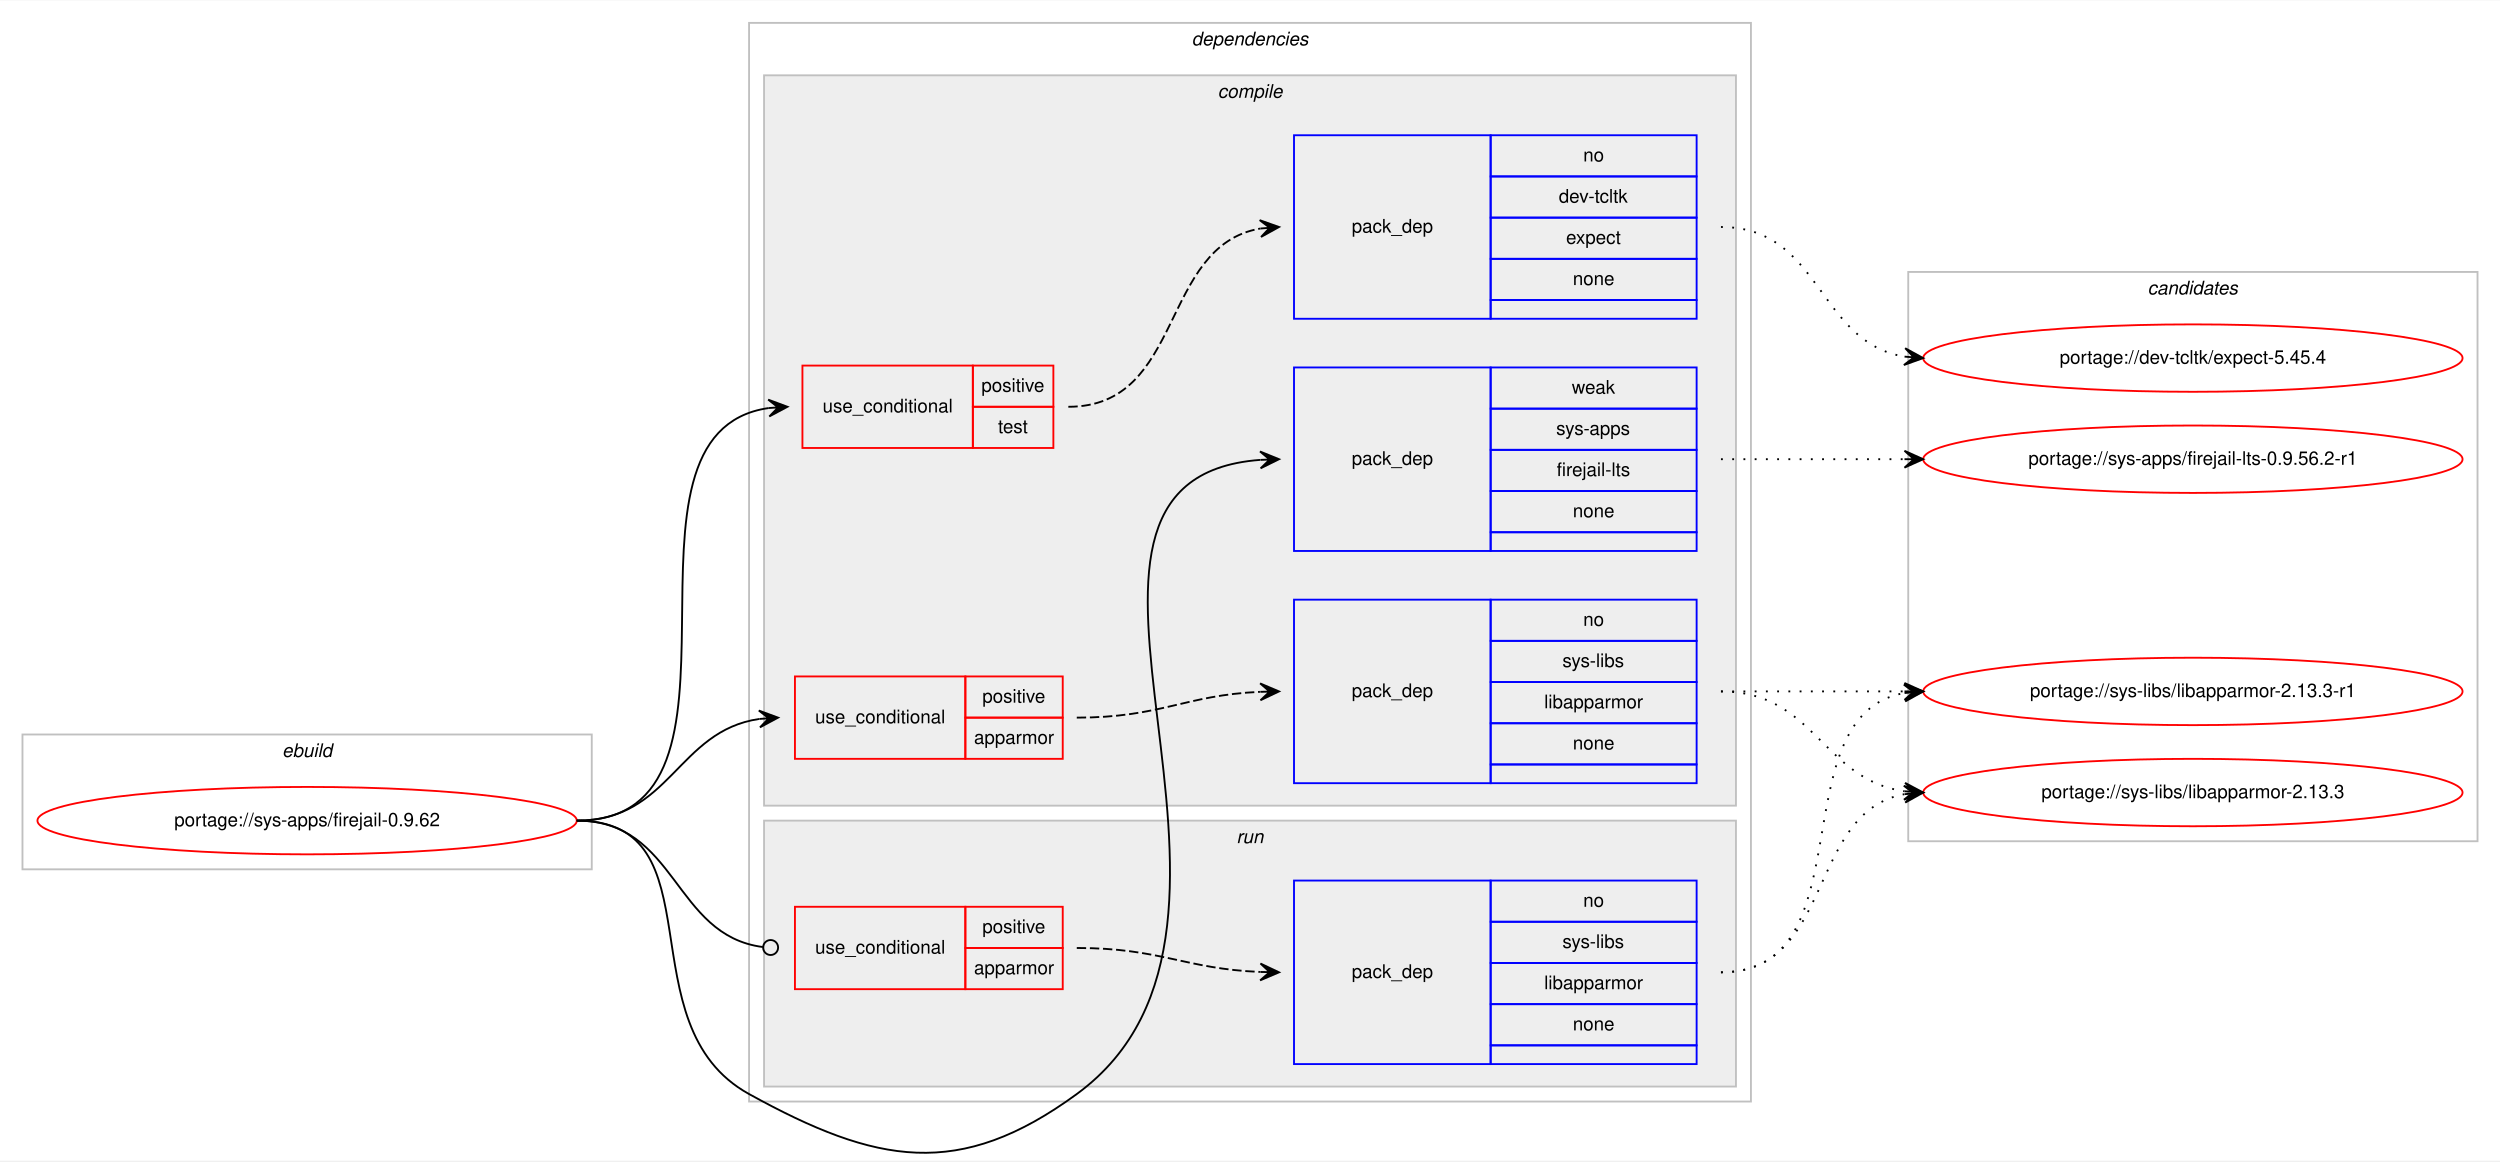
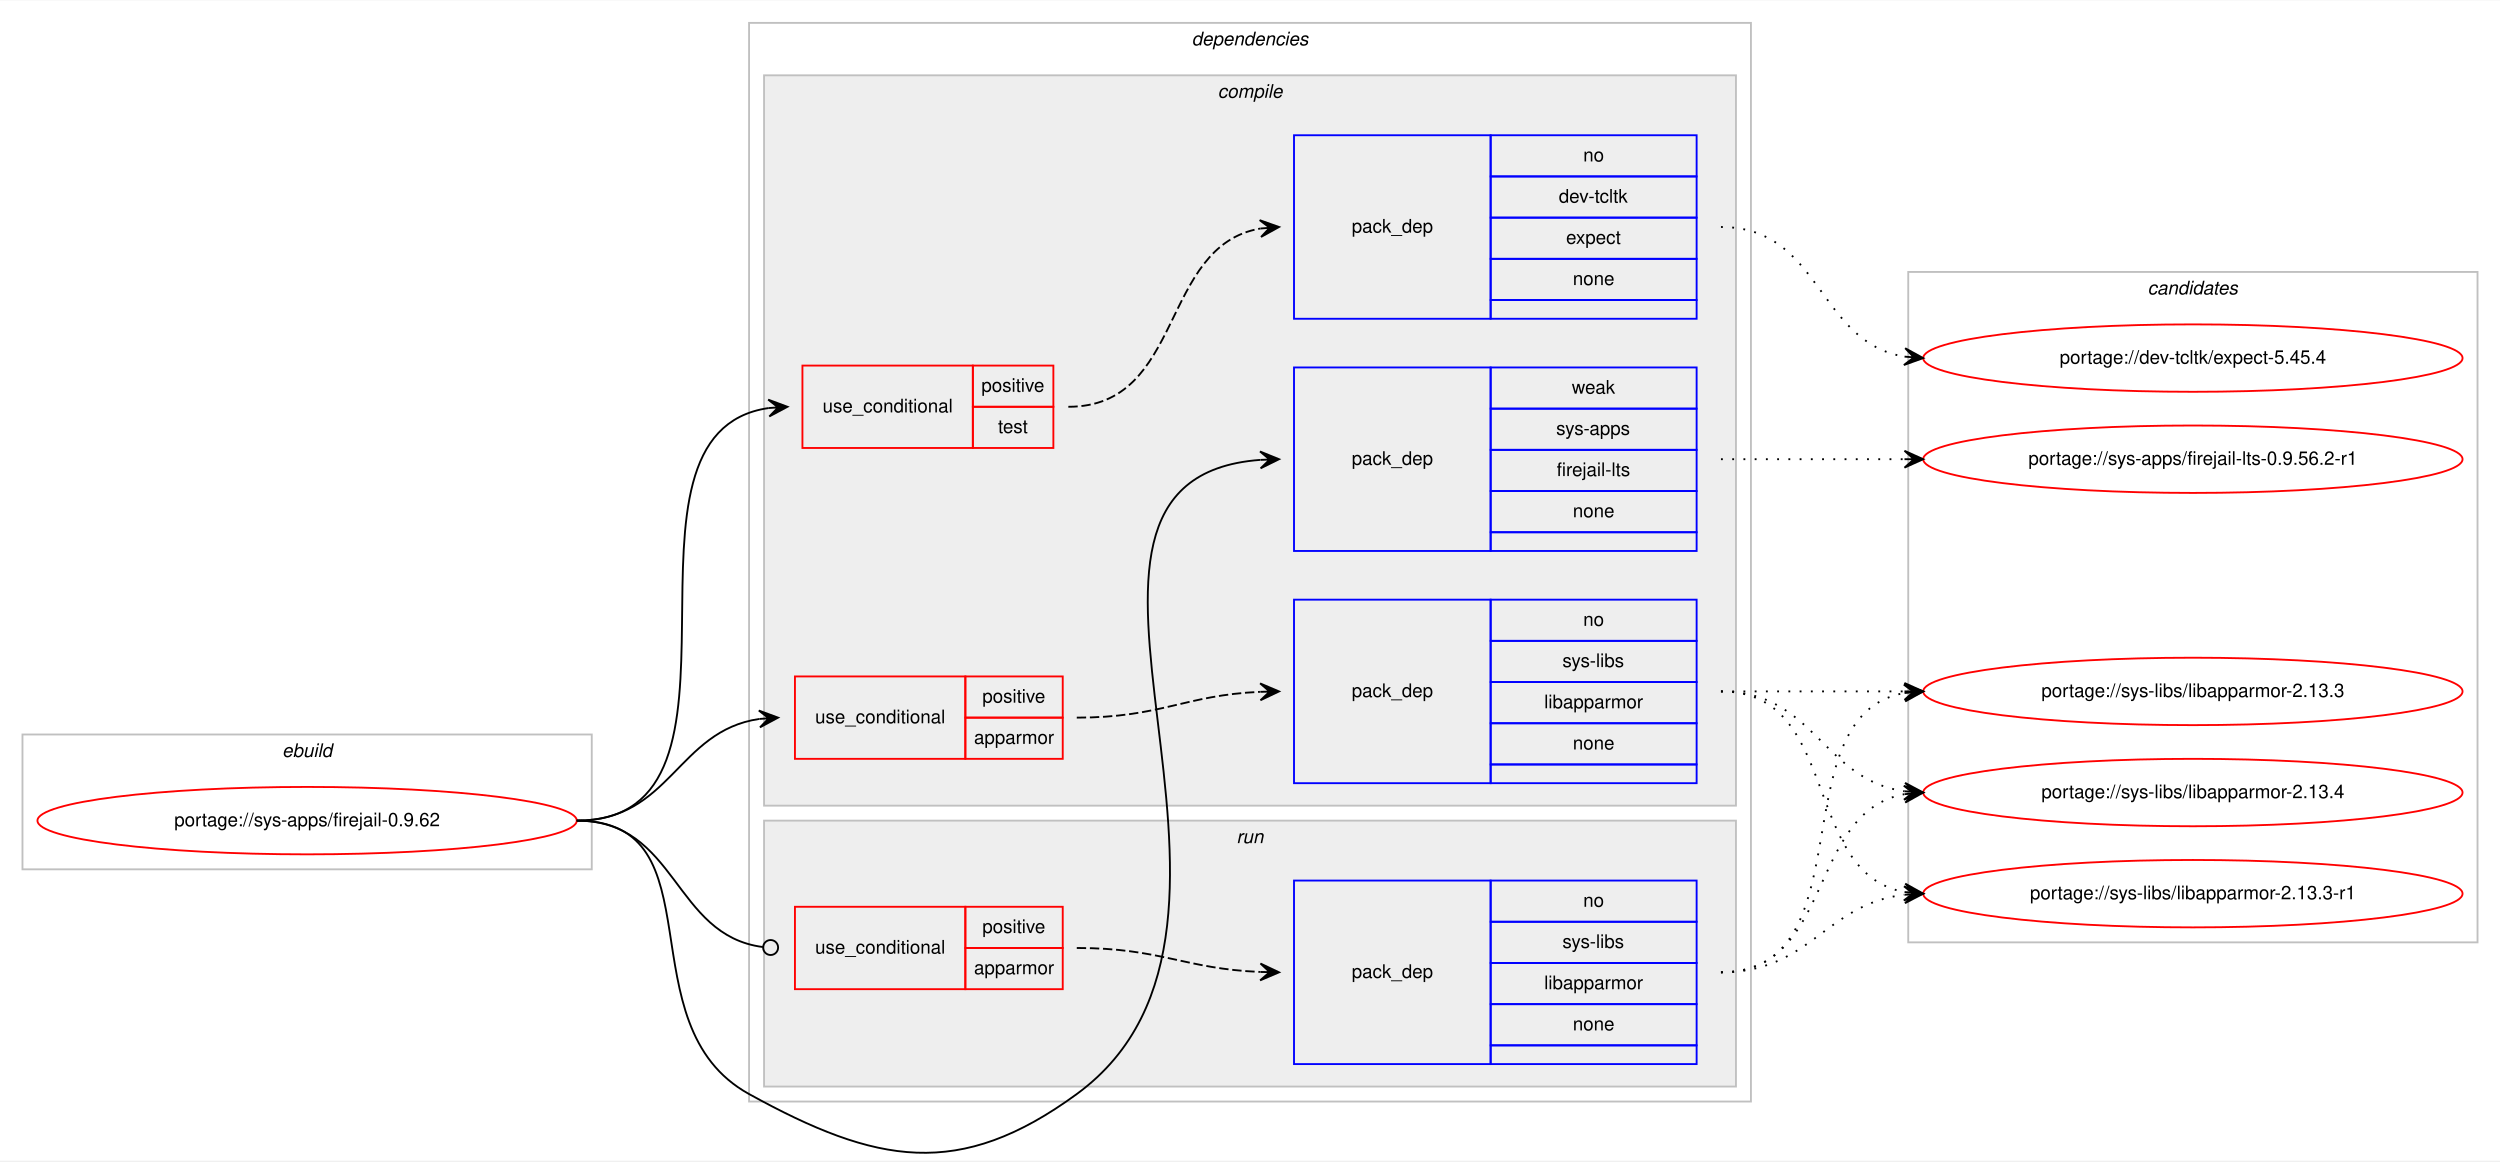
<svg xmlns="http://www.w3.org/2000/svg" xmlns:xlink="http://www.w3.org/1999/xlink" width="1335pt" height="620pt" viewBox="0.00 0.00 1335.00 619.56">
  <g id="graph0" class="graph" transform="scale(1 1) rotate(0) translate(4 615.5634)">
    <polygon fill="#ffffff" stroke="transparent" points="-4,4 -4,-615.563 1331,-615.563 1331,4 -4,4" />
    <g id="clust1" class="cluster">
      <polygon fill="none" stroke="#c0c0c0" points="8,-151.563 8,-223.563 312,-223.563 312,-151.563 8,-151.563" />
      <text text-anchor="start" x="146.663" y="-211.563" font-family="Helvetica,sans-Serif" font-style="italic" font-size="10.00" fill="#000000">ebuild</text>
    </g>
    <g id="clust2" class="cluster">
      <polygon fill="none" stroke="#c0c0c0" points="396,-27.563 396,-603.563 931,-603.563 931,-27.563 396,-27.563" />
      <text text-anchor="start" x="632.375" y="-591.563" font-family="Helvetica,sans-Serif" font-style="italic" font-size="10.00" fill="#000000">dependencies</text>
    </g>
    <g id="clust3" class="cluster">
      <polygon fill="#eeeeee" stroke="#c0c0c0" points="404,-185.563 404,-575.563 923,-575.563 923,-185.563 404,-185.563" />
      <text text-anchor="start" x="646.278" y="-563.563" font-family="Helvetica,sans-Serif" font-style="italic" font-size="10.00" fill="#000000">compile</text>
    </g>
    <g id="clust10" class="cluster">
      <polygon fill="#eeeeee" stroke="#c0c0c0" points="404,-35.563 404,-177.563 923,-177.563 923,-35.563 404,-35.563" />
      <text text-anchor="start" x="656.277" y="-165.563" font-family="Helvetica,sans-Serif" font-style="italic" font-size="10.00" fill="#000000">run</text>
    </g>
    <g id="clust13" class="cluster">
-       <polygon fill="none" stroke="#c0c0c0" points="1015,-166.563 1015,-470.563 1319,-470.563 1319,-166.563 1015,-166.563" />
+       <polygon fill="none" stroke="#c0c0c0" points="1015,-112.563 1015,-470.563 1319,-470.563 1319,-112.563 1015,-112.563" />
      <text text-anchor="start" x="1142.824" y="-458.563" font-family="Helvetica,sans-Serif" font-style="italic" font-size="10.00" fill="#000000">candidates</text>
    </g>
    <g id="node1" class="node">
      <g id="a_node1">
        <a xlink:href="../sys-apps/firejail-0.9.62.svg" xlink:title="portage://sys-apps/firejail-0.9.62">
          <ellipse fill="none" stroke="#ff0000" cx="160" cy="-177.563" rx="144" ry="18" />
          <text text-anchor="middle" x="160" y="-174.563" font-family="Helvetica,sans-Serif" font-size="10.00" fill="#000000">portage://sys-apps/firejail-0.9.62</text>
        </a>
      </g>
    </g>
    <g id="node2" class="node">
      <polygon fill="none" stroke="#ff0000" points="420.5,-210.563 420.5,-254.563 511.5,-254.563 511.5,-210.563 420.5,-210.563" />
      <text text-anchor="start" x="431.267" y="-229.563" font-family="Helvetica,sans-Serif" font-size="10.00" fill="#000000">use_conditional</text>
      <polygon fill="none" stroke="#ff0000" points="511.5,-232.563 511.5,-254.563 563.5,-254.563 563.5,-232.563 511.5,-232.563" />
      <text text-anchor="start" x="520.553" y="-240.563" font-family="Helvetica,sans-Serif" font-size="10.00" fill="#000000">positive</text>
      <polygon fill="none" stroke="#ff0000" points="511.5,-210.563 511.5,-232.563 563.5,-232.563 563.5,-210.563 511.5,-210.563" />
      <text text-anchor="start" x="516.109" y="-218.563" font-family="Helvetica,sans-Serif" font-size="10.00" fill="#000000">apparmor</text>
    </g>
    <g id="edge2" class="edge">
      <path fill="none" stroke="#000000" d="M304,-177.563C354.104,-177.563 357.574,-225.501 401.485,-231.868" />
      <polygon fill="#000000" stroke="#000000" points="411.5,-232.563 401.212,-236.36 406.512,-232.217 401.524,-231.871 401.524,-231.871 401.524,-231.871 406.512,-232.217 401.836,-227.381 411.5,-232.563 411.5,-232.563" />
    </g>
    <g id="node4" class="node">
      <polygon fill="none" stroke="#ff0000" points="424.5,-376.563 424.5,-420.563 515.5,-420.563 515.5,-376.563 424.5,-376.563" />
      <text text-anchor="start" x="435.267" y="-395.563" font-family="Helvetica,sans-Serif" font-size="10.00" fill="#000000">use_conditional</text>
      <polygon fill="none" stroke="#ff0000" points="515.5,-398.563 515.5,-420.563 558.5,-420.563 558.5,-398.563 515.5,-398.563" />
      <text text-anchor="start" x="520.053" y="-406.563" font-family="Helvetica,sans-Serif" font-size="10.00" fill="#000000">positive</text>
      <polygon fill="none" stroke="#ff0000" points="515.5,-376.563 515.5,-398.563 558.5,-398.563 558.5,-376.563 515.5,-376.563" />
      <text text-anchor="start" x="528.942" y="-384.563" font-family="Helvetica,sans-Serif" font-size="10.00" fill="#000000">test</text>
    </g>
    <g id="edge4" class="edge">
      <path fill="none" stroke="#000000" d="M304,-177.563C410.664,-177.563 313.014,-384.549 406.509,-397.89" />
      <polygon fill="#000000" stroke="#000000" points="416.5,-398.563 406.22,-402.38 411.511,-398.227 406.523,-397.89 406.523,-397.89 406.523,-397.89 411.511,-398.227 406.825,-393.401 416.5,-398.563 416.5,-398.563" />
    </g>
    <g id="node6" class="node">
      <polygon fill="none" stroke="#0000ff" points="687,-321.563 687,-419.563 792,-419.563 792,-321.563 687,-321.563" />
      <text text-anchor="start" x="717.823" y="-367.563" font-family="Helvetica,sans-Serif" font-size="10.00" fill="#000000">pack_dep</text>
      <polygon fill="none" stroke="#0000ff" points="792,-397.563 792,-419.563 902,-419.563 902,-397.563 792,-397.563" />
      <text text-anchor="start" x="835.332" y="-405.563" font-family="Helvetica,sans-Serif" font-size="10.00" fill="#000000">weak</text>
      <polygon fill="none" stroke="#0000ff" points="792,-375.563 792,-397.563 902,-397.563 902,-375.563 792,-375.563" />
      <text text-anchor="start" x="826.997" y="-383.563" font-family="Helvetica,sans-Serif" font-size="10.00" fill="#000000">sys-apps</text>
      <polygon fill="none" stroke="#0000ff" points="792,-353.563 792,-375.563 902,-375.563 902,-353.563 792,-353.563" />
      <text text-anchor="start" x="827.285" y="-361.563" font-family="Helvetica,sans-Serif" font-size="10.00" fill="#000000">firejail-lts</text>
      <polygon fill="none" stroke="#0000ff" points="792,-331.563 792,-353.563 902,-353.563 902,-331.563 792,-331.563" />
      <text text-anchor="start" x="835.882" y="-339.563" font-family="Helvetica,sans-Serif" font-size="10.00" fill="#000000">none</text>
      <polygon fill="none" stroke="#0000ff" points="792,-321.563 792,-331.563 902,-331.563 902,-321.563 792,-321.563" />
    </g>
    <g id="edge5" class="edge">
      <path fill="none" stroke="#000000" d="M304,-177.563C380.697,-177.563 328.849,-68.62 396,-31.563 464.097,6.015 508.208,14.334 571,-31.563 695.793,-122.78 528.705,-359.603 668.846,-370.196" />
      <polygon fill="#000000" stroke="#000000" points="679,-370.563 668.844,-374.699 674.003,-370.383 669.006,-370.202 669.006,-370.202 669.006,-370.202 674.003,-370.383 669.169,-365.705 679,-370.563 679,-370.563" />
    </g>
    <g id="node7" class="node">
      <polygon fill="none" stroke="#ff0000" points="420.5,-87.563 420.5,-131.563 511.5,-131.563 511.5,-87.563 420.5,-87.563" />
      <text text-anchor="start" x="431.267" y="-106.563" font-family="Helvetica,sans-Serif" font-size="10.00" fill="#000000">use_conditional</text>
      <polygon fill="none" stroke="#ff0000" points="511.5,-109.563 511.5,-131.563 563.5,-131.563 563.5,-109.563 511.5,-109.563" />
      <text text-anchor="start" x="520.553" y="-117.563" font-family="Helvetica,sans-Serif" font-size="10.00" fill="#000000">positive</text>
      <polygon fill="none" stroke="#ff0000" points="511.5,-87.563 511.5,-109.563 563.5,-109.563 563.5,-87.563 511.5,-87.563" />
      <text text-anchor="start" x="516.109" y="-95.563" font-family="Helvetica,sans-Serif" font-size="10.00" fill="#000000">apparmor</text>
    </g>
    <g id="edge7" class="edge">
      <path fill="none" stroke="#000000" d="M304,-177.563C357.663,-177.563 355.371,-116.294 403.352,-110.072" />
      <ellipse fill="none" stroke="#000000" cx="407.508" cy="-109.812" rx="4" ry="4" />
    </g>
    <g id="node3" class="node">
      <polygon fill="none" stroke="#0000ff" points="687,-197.563 687,-295.563 792,-295.563 792,-197.563 687,-197.563" />
      <text text-anchor="start" x="717.823" y="-243.563" font-family="Helvetica,sans-Serif" font-size="10.00" fill="#000000">pack_dep</text>
      <polygon fill="none" stroke="#0000ff" points="792,-273.563 792,-295.563 902,-295.563 902,-273.563 792,-273.563" />
      <text text-anchor="start" x="841.441" y="-281.563" font-family="Helvetica,sans-Serif" font-size="10.00" fill="#000000">no</text>
      <polygon fill="none" stroke="#0000ff" points="792,-251.563 792,-273.563 902,-273.563 902,-251.563 792,-251.563" />
      <text text-anchor="start" x="830.337" y="-259.563" font-family="Helvetica,sans-Serif" font-size="10.00" fill="#000000">sys-libs</text>
      <polygon fill="none" stroke="#0000ff" points="792,-229.563 792,-251.563 902,-251.563 902,-229.563 792,-229.563" />
      <text text-anchor="start" x="820.611" y="-237.563" font-family="Helvetica,sans-Serif" font-size="10.00" fill="#000000">libapparmor</text>
      <polygon fill="none" stroke="#0000ff" points="792,-207.563 792,-229.563 902,-229.563 902,-207.563 792,-207.563" />
      <text text-anchor="start" x="835.882" y="-215.563" font-family="Helvetica,sans-Serif" font-size="10.00" fill="#000000">none</text>
      <polygon fill="none" stroke="#0000ff" points="792,-197.563 792,-207.563 902,-207.563 902,-197.563 792,-197.563" />
    </g>
    <g id="edge1" class="edge">
      <path fill="none" stroke="#000000" stroke-dasharray="5,2" d="M571,-232.563C615.809,-232.563 628.731,-244.562 668.808,-246.344" />
      <polygon fill="#000000" stroke="#000000" points="679,-246.563 668.905,-250.847 674.001,-246.456 669.002,-246.348 669.002,-246.348 669.002,-246.348 674.001,-246.456 669.099,-241.849 679,-246.563 679,-246.563" />
    </g>
    <g id="node9" class="node">
      <g id="a_node9">
+         <a xlink:href="../sys-libs/libapparmor-2.13.4.svg" xlink:title="portage://sys-libs/libapparmor-2.13.4">
+           <ellipse fill="none" stroke="#ff0000" cx="1167" cy="-192.563" rx="144" ry="18" />
+           <text text-anchor="middle" x="1167" y="-189.563" font-family="Helvetica,sans-Serif" font-size="10.00" fill="#000000">portage://sys-libs/libapparmor-2.13.4</text>
+         </a>
+       </g>
+     </g>
+     <g id="edge8" class="edge">
+       <path fill="none" stroke="#000000" stroke-dasharray="1,5" d="M915,-246.563C965.102,-246.563 969.012,-199.497 1012.979,-193.246" />
+       <polygon fill="#000000" stroke="#000000" points="1023,-192.563 1013.329,-197.733 1018.012,-192.903 1013.023,-193.243 1013.023,-193.243 1013.023,-193.243 1018.012,-192.903 1012.717,-188.754 1023,-192.563 1023,-192.563" />
+     </g>
+     <g id="node10" class="node">
+       <g id="a_node10">
        <a xlink:href="../sys-libs/libapparmor-2.13.3-r1.svg" xlink:title="portage://sys-libs/libapparmor-2.13.3-r1">
+           <ellipse fill="none" stroke="#ff0000" cx="1167" cy="-138.563" rx="144" ry="18" />
+           <text text-anchor="middle" x="1167" y="-135.563" font-family="Helvetica,sans-Serif" font-size="10.00" fill="#000000">portage://sys-libs/libapparmor-2.13.3-r1</text>
+         </a>
+       </g>
+     </g>
+     <g id="edge9" class="edge">
+       <path fill="none" stroke="#000000" stroke-dasharray="1,5" d="M915,-246.563C979.303,-246.563 957.78,-149.654 1013.031,-139.433" />
+       <polygon fill="#000000" stroke="#000000" points="1023,-138.563 1013.429,-143.915 1018.019,-138.998 1013.038,-139.432 1013.038,-139.432 1013.038,-139.432 1018.019,-138.998 1012.647,-134.949 1023,-138.563 1023,-138.563" />
+     </g>
+     <g id="node11" class="node">
+       <g id="a_node11">
+         <a xlink:href="../sys-libs/libapparmor-2.13.3.svg" xlink:title="portage://sys-libs/libapparmor-2.13.3">
          <ellipse fill="none" stroke="#ff0000" cx="1167" cy="-246.563" rx="144" ry="18" />
-           <text text-anchor="middle" x="1167" y="-243.563" font-family="Helvetica,sans-Serif" font-size="10.00" fill="#000000">portage://sys-libs/libapparmor-2.13.3-r1</text>
-         </a>
-       </g>
-     </g>
-     <g id="edge8" class="edge">
+           <text text-anchor="middle" x="1167" y="-243.563" font-family="Helvetica,sans-Serif" font-size="10.00" fill="#000000">portage://sys-libs/libapparmor-2.13.3</text>
+         </a>
+       </g>
+     </g>
+     <g id="edge10" class="edge">
      <path fill="none" stroke="#000000" stroke-dasharray="1,5" d="M915,-246.563C959.438,-246.563 973.02,-246.563 1012.878,-246.563" />
      <polygon fill="#000000" stroke="#000000" points="1023,-246.563 1013,-251.064 1018,-246.563 1013,-246.564 1013,-246.564 1013,-246.564 1018,-246.563 1013,-242.064 1023,-246.563 1023,-246.563" />
-     </g>
-     <g id="node10" class="node">
-       <g id="a_node10">
-         <a xlink:href="../sys-libs/libapparmor-2.13.3.svg" xlink:title="portage://sys-libs/libapparmor-2.13.3">
-           <ellipse fill="none" stroke="#ff0000" cx="1167" cy="-192.563" rx="144" ry="18" />
-           <text text-anchor="middle" x="1167" y="-189.563" font-family="Helvetica,sans-Serif" font-size="10.00" fill="#000000">portage://sys-libs/libapparmor-2.13.3</text>
-         </a>
-       </g>
-     </g>
-     <g id="edge9" class="edge">
-       <path fill="none" stroke="#000000" stroke-dasharray="1,5" d="M915,-246.563C965.102,-246.563 969.012,-199.497 1012.979,-193.246" />
-       <polygon fill="#000000" stroke="#000000" points="1023,-192.563 1013.329,-197.733 1018.012,-192.903 1013.023,-193.243 1013.023,-193.243 1013.023,-193.243 1018.012,-192.903 1012.717,-188.754 1023,-192.563 1023,-192.563" />
    </g>
    <g id="node5" class="node">
      <polygon fill="none" stroke="#0000ff" points="687,-445.563 687,-543.563 792,-543.563 792,-445.563 687,-445.563" />
      <text text-anchor="start" x="717.823" y="-491.563" font-family="Helvetica,sans-Serif" font-size="10.00" fill="#000000">pack_dep</text>
      <polygon fill="none" stroke="#0000ff" points="792,-521.563 792,-543.563 902,-543.563 902,-521.563 792,-521.563" />
      <text text-anchor="start" x="841.441" y="-529.563" font-family="Helvetica,sans-Serif" font-size="10.00" fill="#000000">no</text>
      <polygon fill="none" stroke="#0000ff" points="792,-499.563 792,-521.563 902,-521.563 902,-499.563 792,-499.563" />
      <text text-anchor="start" x="828.388" y="-507.563" font-family="Helvetica,sans-Serif" font-size="10.00" fill="#000000">dev-tcltk</text>
      <polygon fill="none" stroke="#0000ff" points="792,-477.563 792,-499.563 902,-499.563 902,-477.563 792,-477.563" />
      <text text-anchor="start" x="832.272" y="-485.563" font-family="Helvetica,sans-Serif" font-size="10.00" fill="#000000">expect</text>
      <polygon fill="none" stroke="#0000ff" points="792,-455.563 792,-477.563 902,-477.563 902,-455.563 792,-455.563" />
      <text text-anchor="start" x="835.882" y="-463.563" font-family="Helvetica,sans-Serif" font-size="10.00" fill="#000000">none</text>
      <polygon fill="none" stroke="#0000ff" points="792,-445.563 792,-455.563 902,-455.563 902,-445.563 792,-445.563" />
    </g>
    <g id="edge3" class="edge">
      <path fill="none" stroke="#000000" stroke-dasharray="5,2" d="M566.5,-398.563C628.635,-398.563 615.09,-484.351 668.948,-493.733" />
      <polygon fill="#000000" stroke="#000000" points="679,-494.563 668.664,-498.225 674.017,-494.152 669.034,-493.74 669.034,-493.74 669.034,-493.74 674.017,-494.152 669.404,-489.256 679,-494.563 679,-494.563" />
    </g>
-     <g id="node11" class="node">
-       <g id="a_node11">
+     <g id="node12" class="node">
+       <g id="a_node12">
        <a xlink:href="../dev-tcltk/expect-5.45.4.svg" xlink:title="portage://dev-tcltk/expect-5.45.4">
          <ellipse fill="none" stroke="#ff0000" cx="1167" cy="-424.563" rx="144" ry="18" />
          <text text-anchor="middle" x="1167" y="-421.563" font-family="Helvetica,sans-Serif" font-size="10.00" fill="#000000">portage://dev-tcltk/expect-5.45.4</text>
        </a>
      </g>
    </g>
-     <g id="edge10" class="edge">
+     <g id="edge11" class="edge">
      <path fill="none" stroke="#000000" stroke-dasharray="1,5" d="M915,-494.563C968.625,-494.563 966.351,-433.04 1012.989,-425.349" />
      <polygon fill="#000000" stroke="#000000" points="1023,-424.563 1013.383,-429.833 1018.015,-424.955 1013.031,-425.346 1013.031,-425.346 1013.031,-425.346 1018.015,-424.955 1012.678,-420.86 1023,-424.563 1023,-424.563" />
    </g>
-     <g id="node12" class="node">
-       <g id="a_node12">
+     <g id="node13" class="node">
+       <g id="a_node13">
        <a xlink:href="../sys-apps/firejail-lts-0.9.56.2-r1.svg" xlink:title="portage://sys-apps/firejail-lts-0.9.56.2-r1">
          <ellipse fill="none" stroke="#ff0000" cx="1167" cy="-370.563" rx="144" ry="18" />
          <text text-anchor="middle" x="1167" y="-367.563" font-family="Helvetica,sans-Serif" font-size="10.00" fill="#000000">portage://sys-apps/firejail-lts-0.9.56.2-r1</text>
        </a>
      </g>
    </g>
-     <g id="edge11" class="edge">
+     <g id="edge12" class="edge">
      <path fill="none" stroke="#000000" stroke-dasharray="1,5" d="M915,-370.563C959.438,-370.563 973.02,-370.563 1012.878,-370.563" />
      <polygon fill="#000000" stroke="#000000" points="1023,-370.563 1013,-375.063 1018,-370.563 1013,-370.563 1013,-370.563 1013,-370.563 1018,-370.563 1013,-366.063 1023,-370.563 1023,-370.563" />
    </g>
    <g id="node8" class="node">
      <polygon fill="none" stroke="#0000ff" points="687,-47.563 687,-145.563 792,-145.563 792,-47.563 687,-47.563" />
      <text text-anchor="start" x="717.823" y="-93.563" font-family="Helvetica,sans-Serif" font-size="10.00" fill="#000000">pack_dep</text>
      <polygon fill="none" stroke="#0000ff" points="792,-123.563 792,-145.563 902,-145.563 902,-123.563 792,-123.563" />
      <text text-anchor="start" x="841.441" y="-131.563" font-family="Helvetica,sans-Serif" font-size="10.00" fill="#000000">no</text>
      <polygon fill="none" stroke="#0000ff" points="792,-101.563 792,-123.563 902,-123.563 902,-101.563 792,-101.563" />
      <text text-anchor="start" x="830.337" y="-109.563" font-family="Helvetica,sans-Serif" font-size="10.00" fill="#000000">sys-libs</text>
      <polygon fill="none" stroke="#0000ff" points="792,-79.563 792,-101.563 902,-101.563 902,-79.563 792,-79.563" />
      <text text-anchor="start" x="820.611" y="-87.563" font-family="Helvetica,sans-Serif" font-size="10.00" fill="#000000">libapparmor</text>
      <polygon fill="none" stroke="#0000ff" points="792,-57.563 792,-79.563 902,-79.563 902,-57.563 792,-57.563" />
      <text text-anchor="start" x="835.882" y="-65.563" font-family="Helvetica,sans-Serif" font-size="10.00" fill="#000000">none</text>
      <polygon fill="none" stroke="#0000ff" points="792,-47.563 792,-57.563 902,-57.563 902,-47.563 792,-47.563" />
    </g>
    <g id="edge6" class="edge">
      <path fill="none" stroke="#000000" stroke-dasharray="5,2" d="M571,-109.563C615.758,-109.563 628.771,-98.421 668.817,-96.768" />
      <polygon fill="#000000" stroke="#000000" points="679,-96.563 669.092,-101.263 674.001,-96.664 669.002,-96.764 669.002,-96.764 669.002,-96.764 674.001,-96.664 668.912,-92.265 679,-96.563 679,-96.563" />
    </g>
-     <g id="edge12" class="edge">
-       <path fill="none" stroke="#000000" stroke-dasharray="1,5" d="M915,-96.563C993.459,-96.563 945.63,-233.389 1012.742,-245.683" />
-       <polygon fill="#000000" stroke="#000000" points="1023,-246.563 1012.652,-250.191 1018.018,-246.136 1013.037,-245.708 1013.037,-245.708 1013.037,-245.708 1018.018,-246.136 1013.422,-241.224 1023,-246.563 1023,-246.563" />
-     </g>
    <g id="edge13" class="edge">
      <path fill="none" stroke="#000000" stroke-dasharray="1,5" d="M915,-96.563C975.584,-96.563 960.822,-181.996 1012.871,-191.674" />
      <polygon fill="#000000" stroke="#000000" points="1023,-192.563 1012.645,-196.172 1018.019,-192.126 1013.038,-191.689 1013.038,-191.689 1013.038,-191.689 1018.019,-192.126 1013.432,-187.206 1023,-192.563 1023,-192.563" />
    </g>
+     <g id="edge14" class="edge">
+       <path fill="none" stroke="#000000" stroke-dasharray="1,5" d="M915,-96.563C962.881,-96.563 970.566,-132.865 1012.794,-137.97" />
+       <polygon fill="#000000" stroke="#000000" points="1023,-138.563 1012.755,-142.475 1018.008,-138.273 1013.017,-137.983 1013.017,-137.983 1013.017,-137.983 1018.008,-138.273 1013.278,-133.49 1023,-138.563 1023,-138.563" />
+     </g>
+     <g id="edge15" class="edge">
+       <path fill="none" stroke="#000000" stroke-dasharray="1,5" d="M915,-96.563C993.459,-96.563 945.63,-233.389 1012.742,-245.683" />
+       <polygon fill="#000000" stroke="#000000" points="1023,-246.563 1012.652,-250.191 1018.018,-246.136 1013.037,-245.708 1013.037,-245.708 1013.037,-245.708 1018.018,-246.136 1013.422,-241.224 1023,-246.563 1023,-246.563" />
+     </g>
  </g>
</svg>
